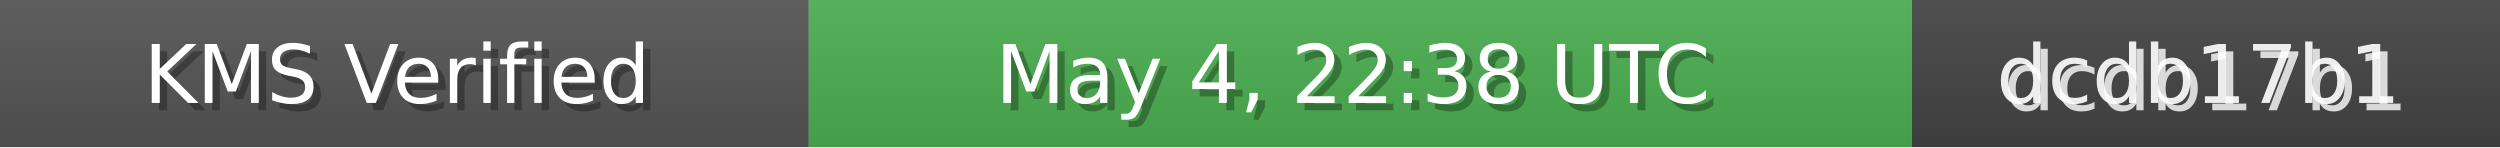
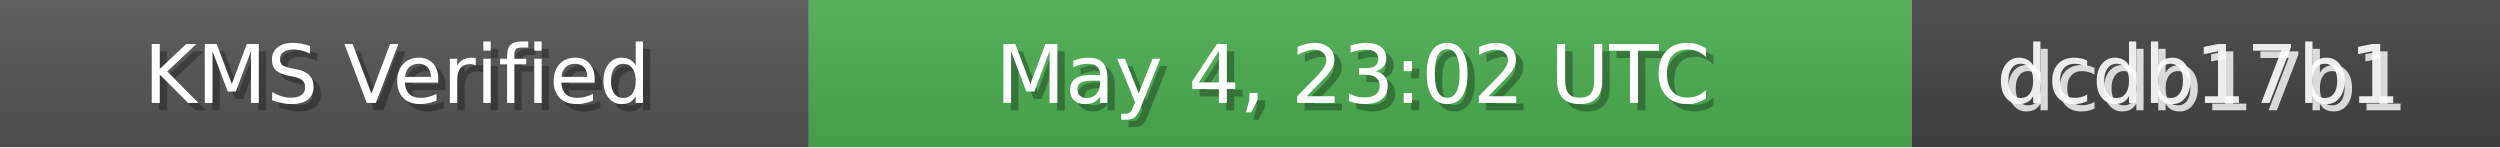
<svg xmlns="http://www.w3.org/2000/svg" width="340" height="20" role="img">
  <linearGradient id="bg" x2="0" y2="100%">
    <stop offset="0" stop-color="#bbb" stop-opacity=".1" />
    <stop offset="1" stop-opacity=".1" />
  </linearGradient>
  <rect width="110" height="20" fill="#555" />
  <rect x="110" width="150" height="20" fill="#4CAF50" />
  <rect x="260" width="80" height="20" fill="#444" />
  <rect width="340" height="20" fill="url(#bg)" />
  <g fill="#fff" text-anchor="middle" font-family="Verdana,Geneva,DejaVu Sans,sans-serif" font-size="11">
    <text x="55" y="15" fill="#000" fill-opacity=".3">KMS Verified</text>
    <text x="54" y="14">KMS Verified</text>
-     <text x="185" y="15" fill="#000" fill-opacity=".3">May 4, 22:38 UTC</text>
-     <text x="184" y="14">May 4, 22:38 UTC</text>
+     <text x="185" y="15" fill="#000" fill-opacity=".3">May 4, 23:02 UTC</text>
+     <text x="184" y="14">May 4, 23:02 UTC</text>
    <text x="300" y="15" fill="#fff" fill-opacity=".8">dcdb17b1</text>
    <text x="299" y="14" fill="#fff" fill-opacity=".9">dcdb17b1</text>
  </g>
</svg>
